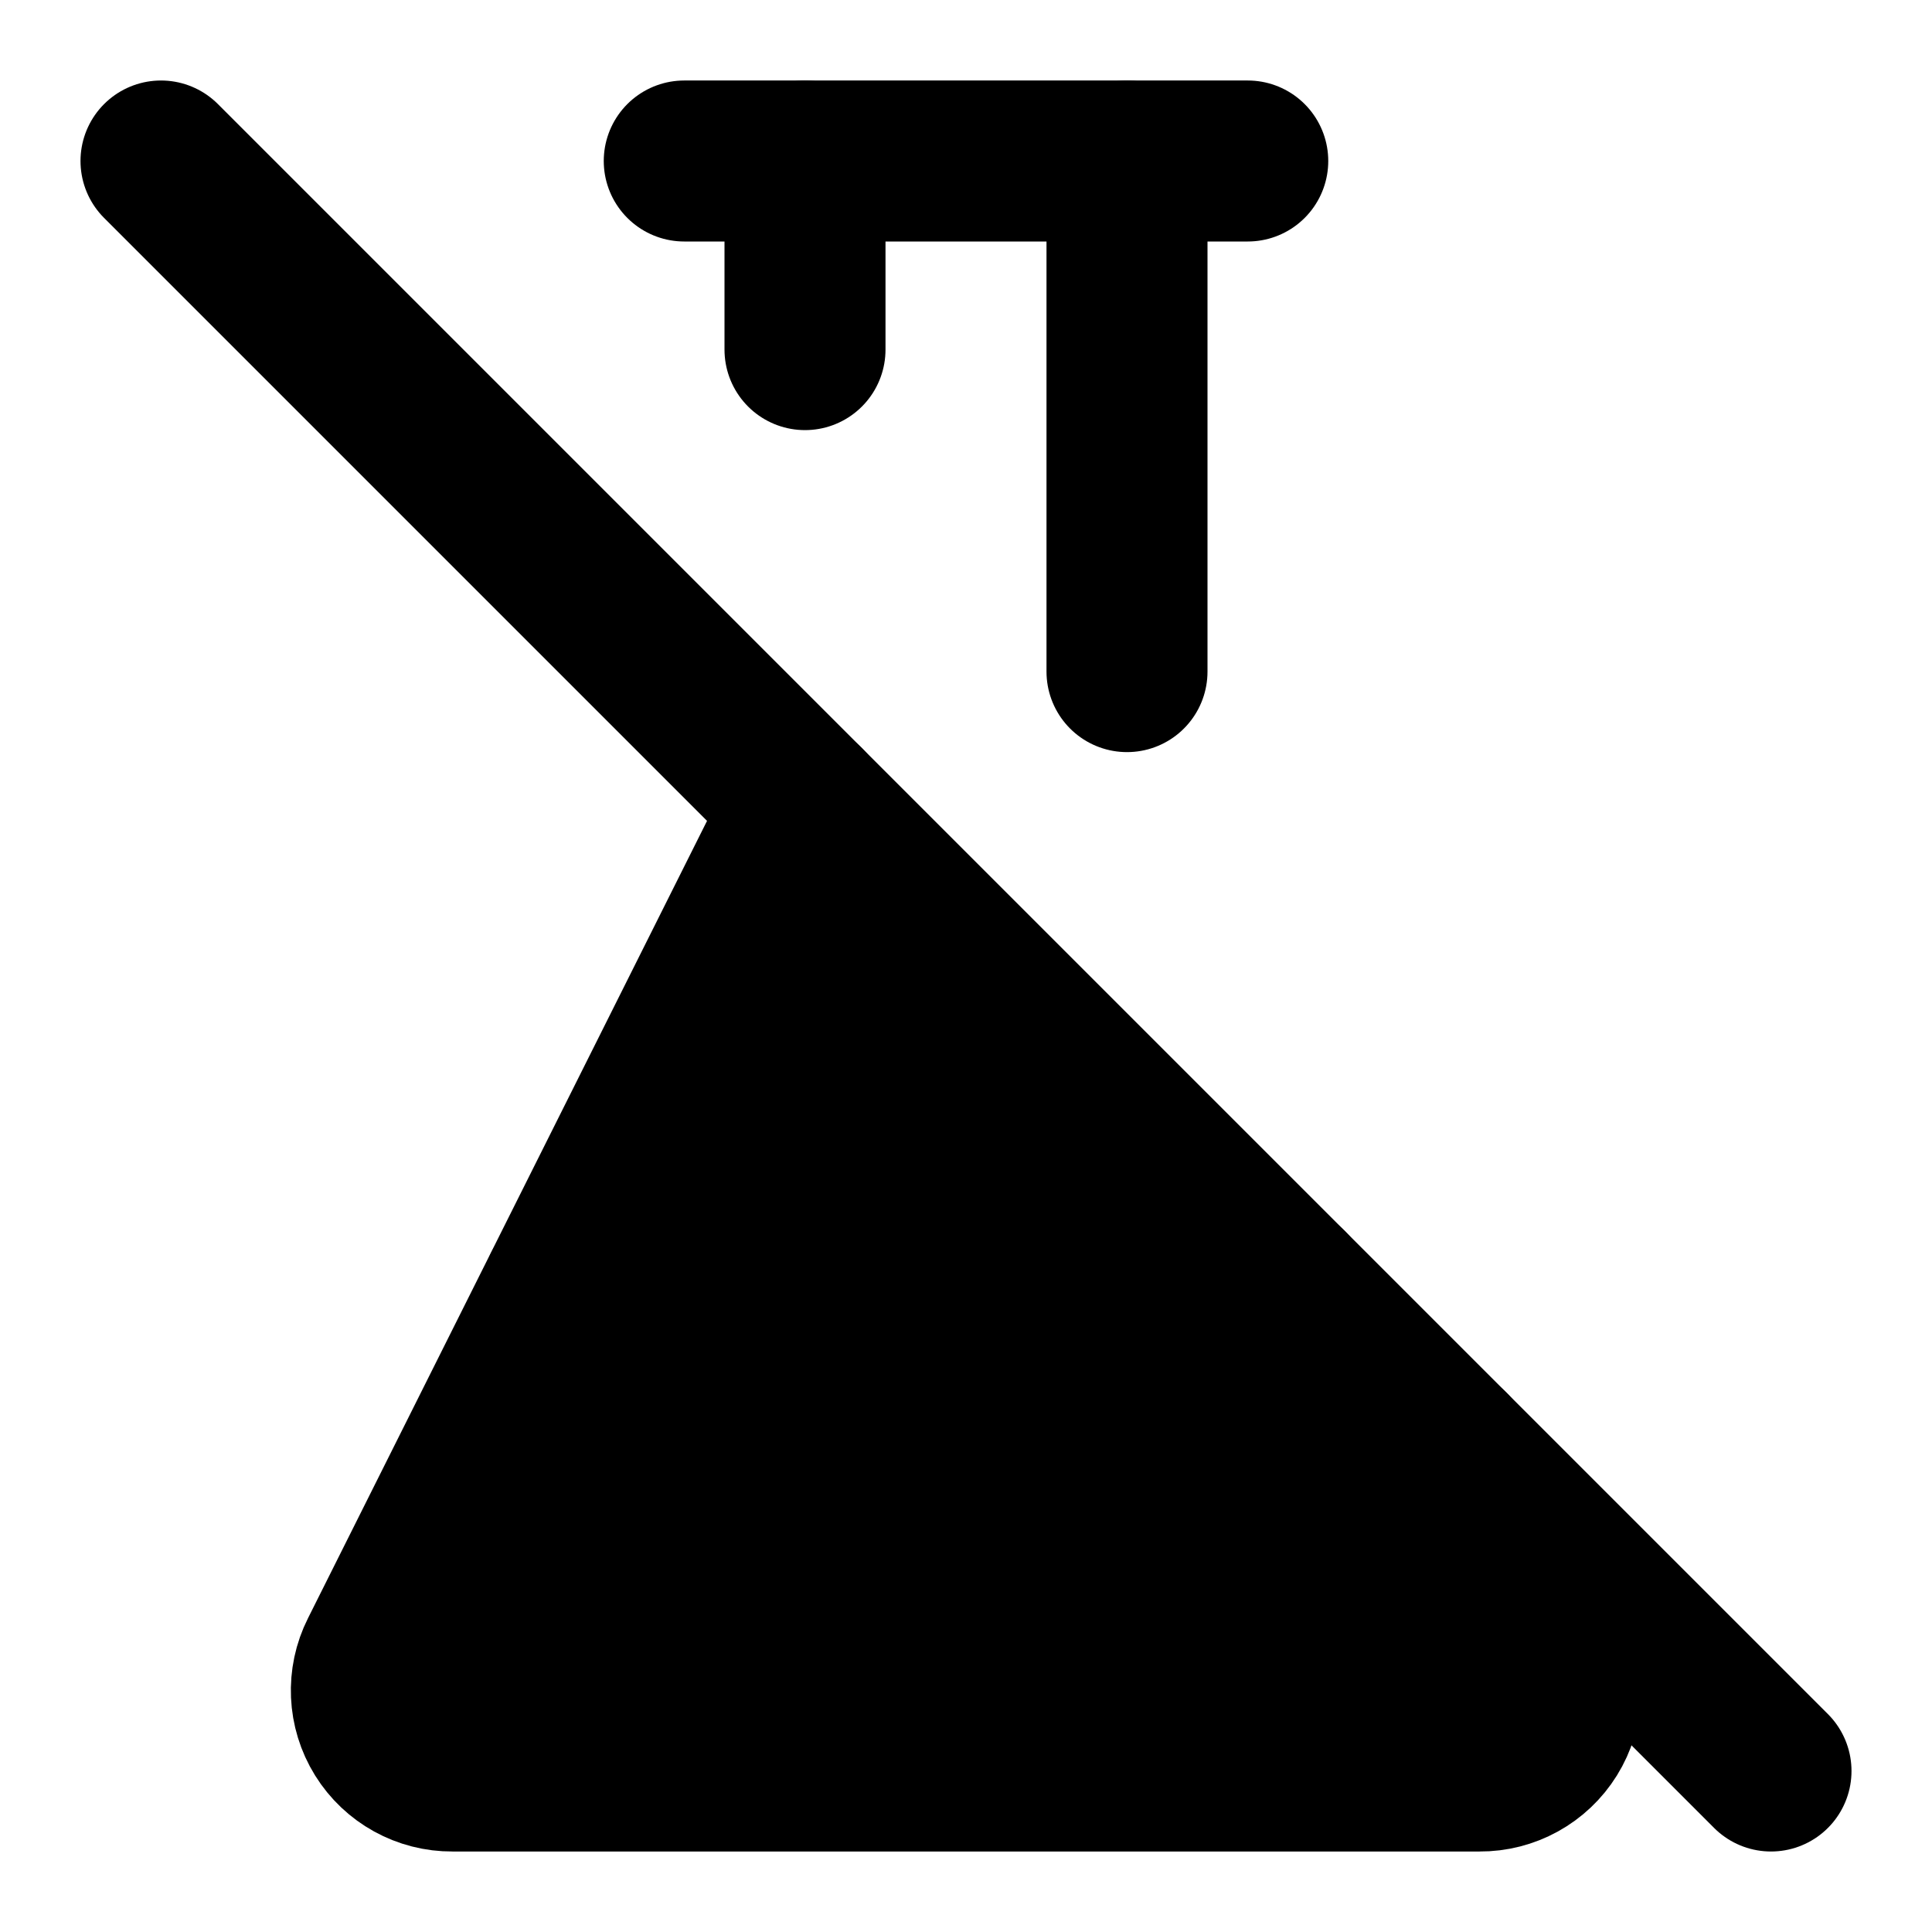
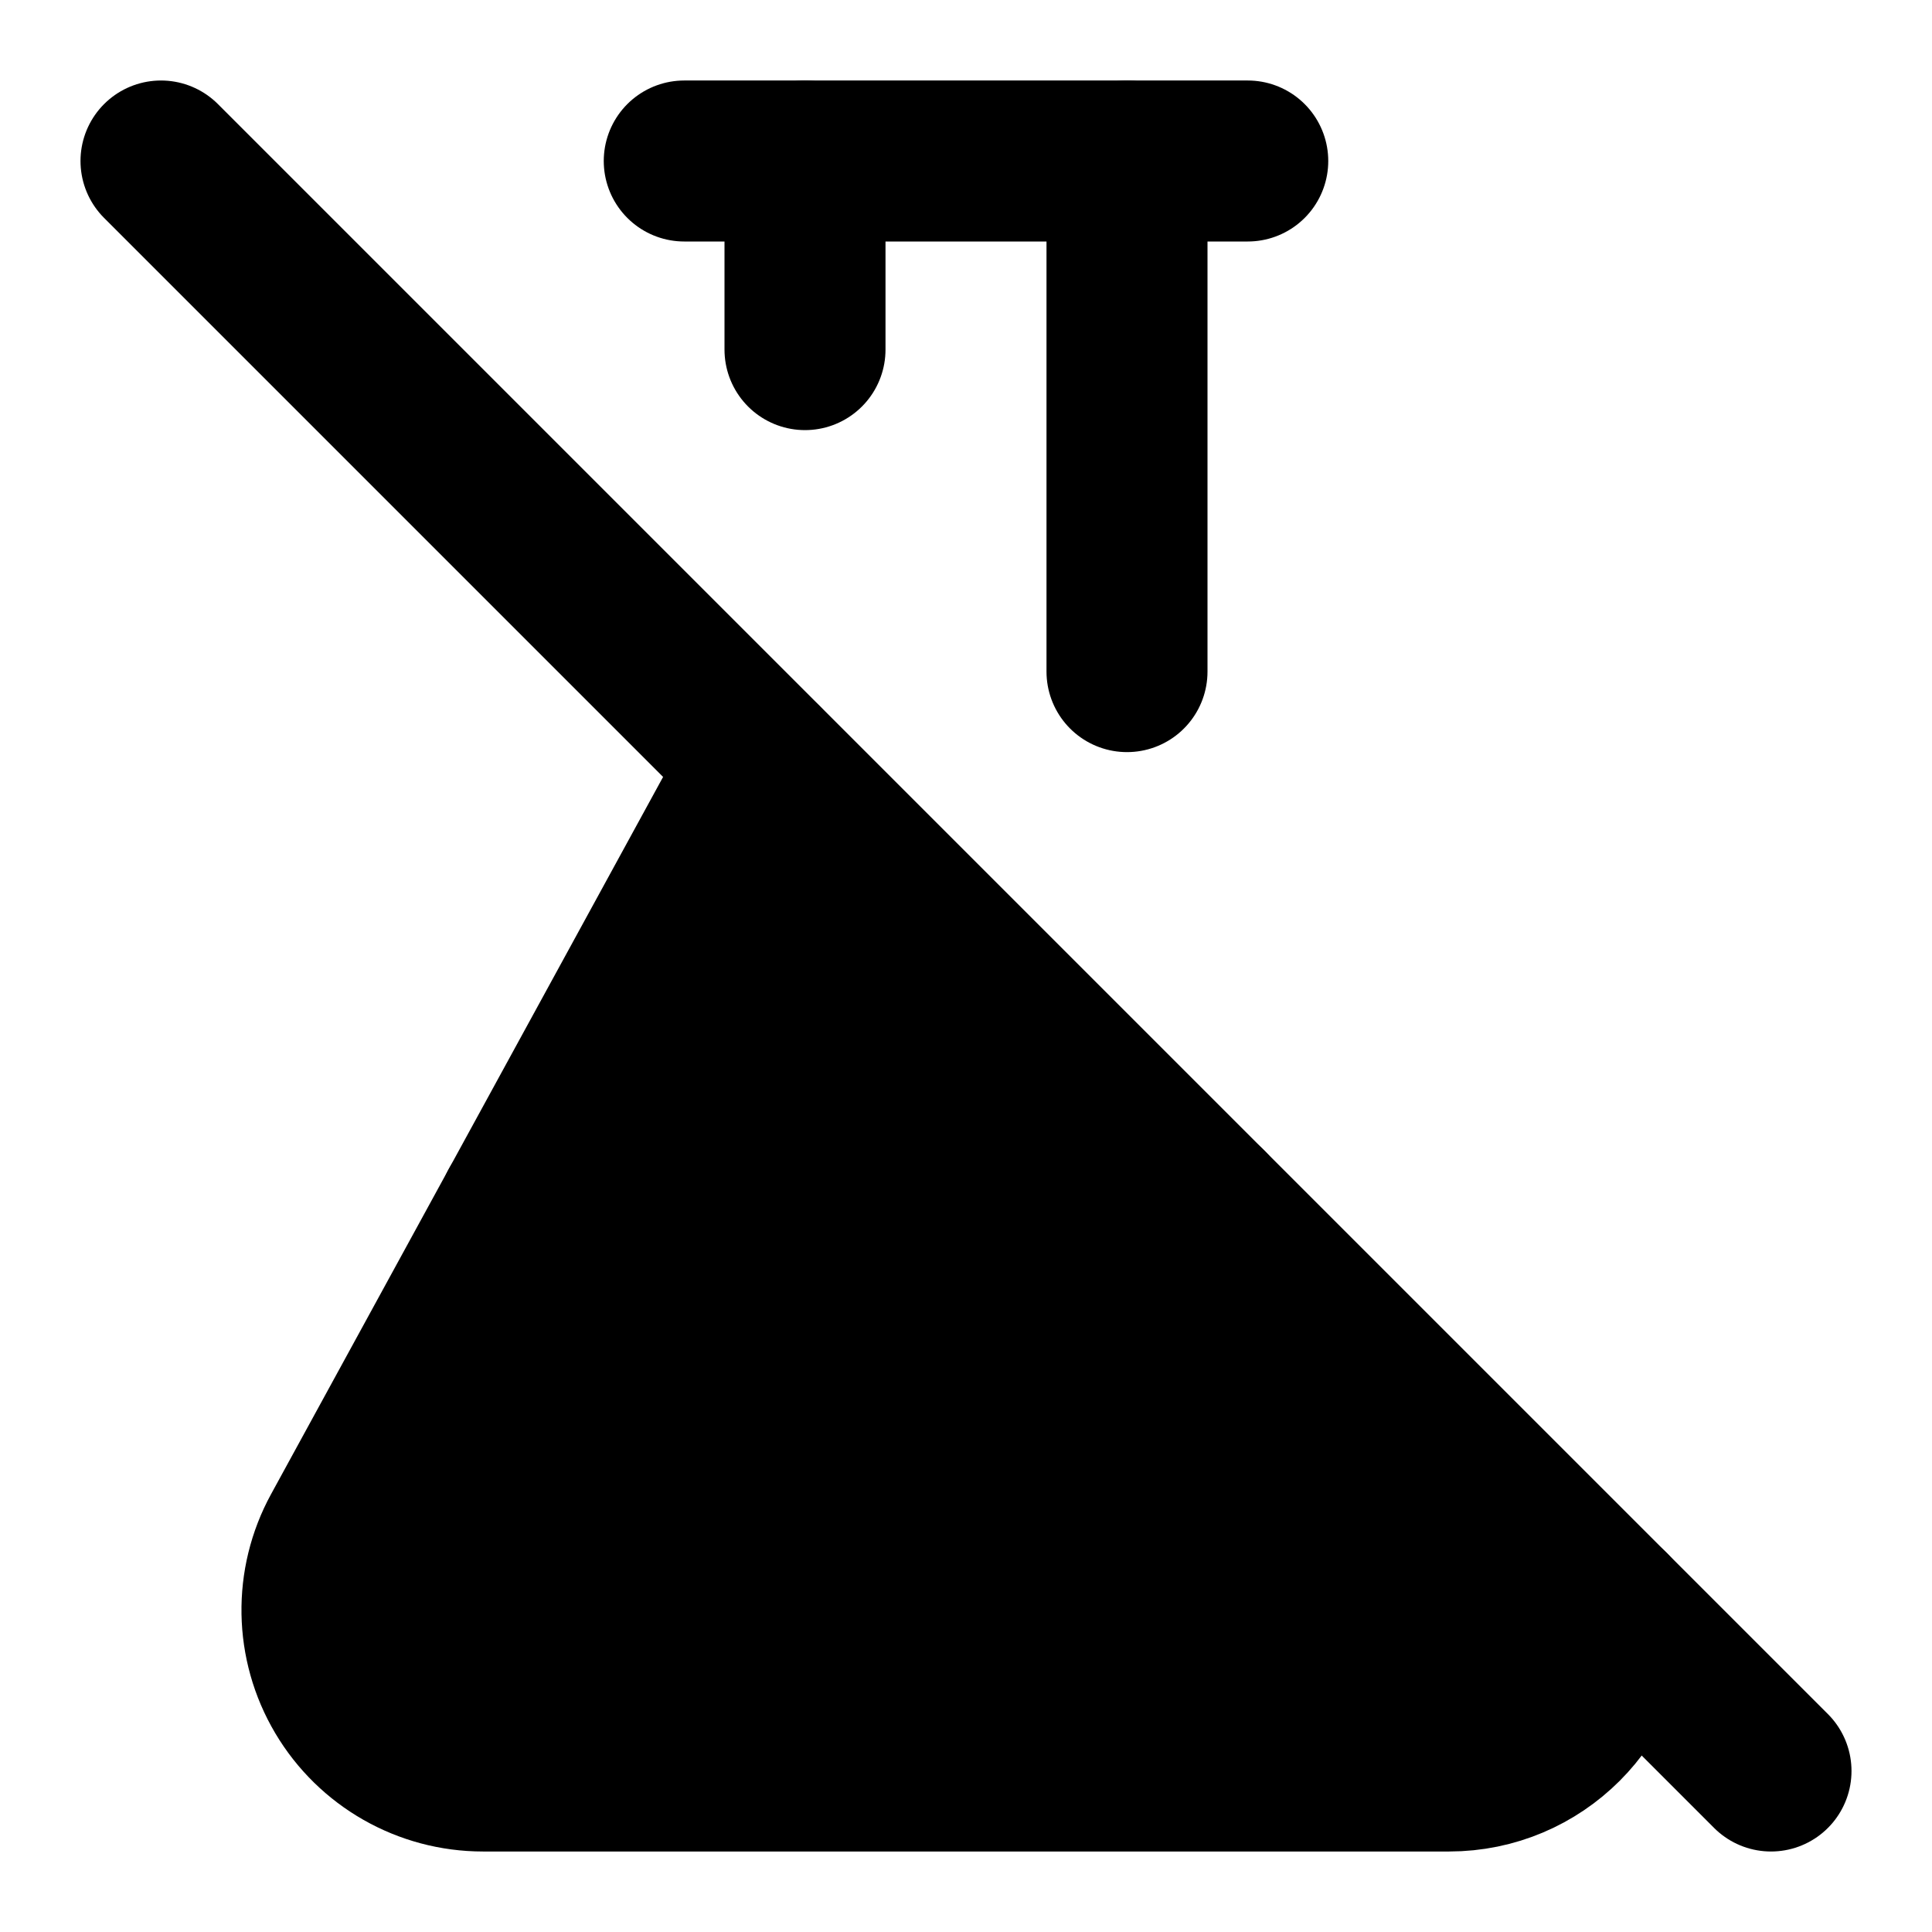
<svg xmlns="http://www.w3.org/2000/svg" width="24" height="24" viewBox="0 0 24 24" fill="currentColor" stroke="currentColor" stroke-width="2" stroke-linecap="round" stroke-linejoin="round">
-   <path vector-effect="non-scaling-stroke" d="M10 10 4.72 20.55a1 1 0 0 0 .9 1.45h12.76a1 1 0 0 0 .9-1.45l-1.272-2.542" />
  <path vector-effect="non-scaling-stroke" d="M10 2v2.343" />
  <path vector-effect="non-scaling-stroke" d="M14 2v6.343" />
+   <path vector-effect="non-scaling-stroke" d="m2 2 20 20" />
+   <path vector-effect="non-scaling-stroke" d="M20 20a2 2 0 0 1-2 2H6a2 2 0 0 1-1.755-2.96l5.227-9.563" />
+   <path vector-effect="non-scaling-stroke" d="M6.453 15H15" />
  <path vector-effect="non-scaling-stroke" d="M8.5 2h7" />
-   <path vector-effect="non-scaling-stroke" d="M7 16h9" />
-   <line vector-effect="non-scaling-stroke" x1="2" x2="22" y1="2" y2="22" />
</svg>
